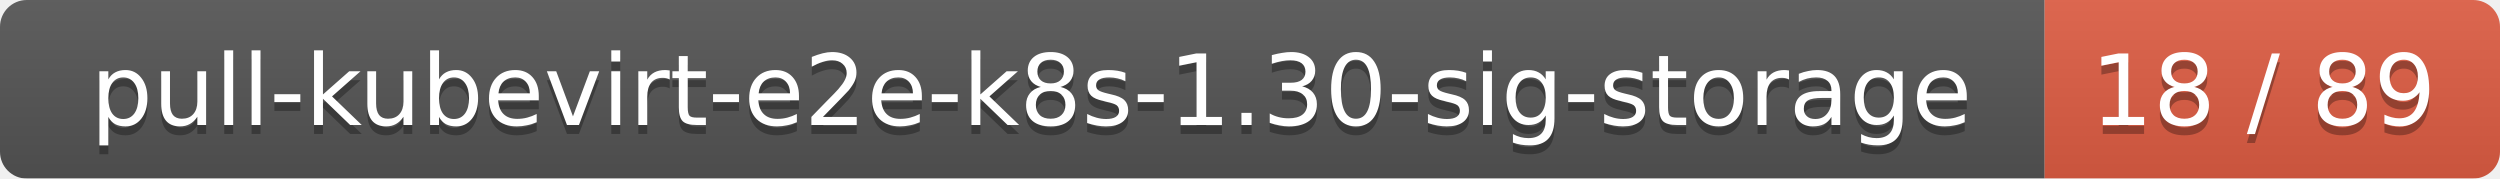
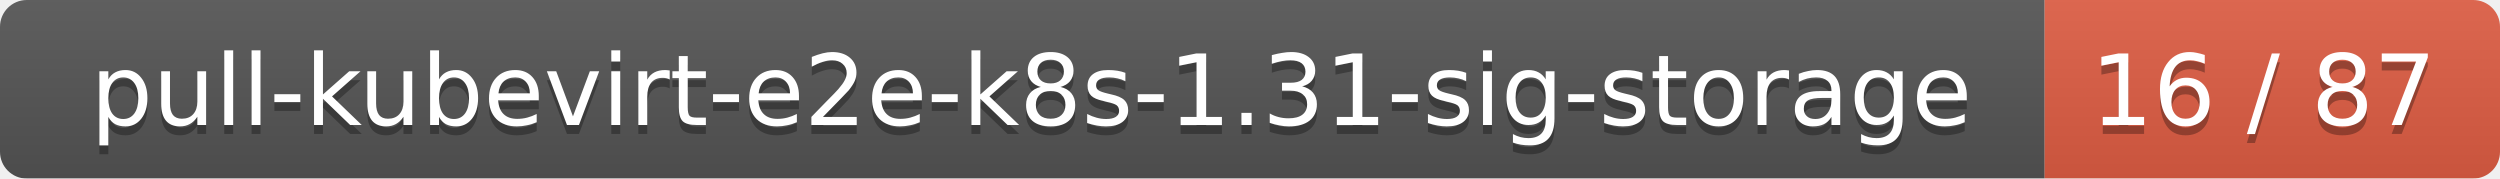
<svg xmlns="http://www.w3.org/2000/svg" width="280" height="20">
  <linearGradient id="smooth" x2="0" y2="100%">
    <stop offset="0" stop-color="#bbb" stop-opacity=".1" />
    <stop offset="1" stop-opacity=".1" />
  </linearGradient>
  <mask id="round">
    <rect width="280" height="20" rx="3" fill="#fff" />
  </mask>
  <g mask="url(#round)">
    <rect width="229" height="20" fill="#555" />
    <rect x="229" width="51" height="20" fill="#e05d44" />
    <rect width="280" height="20" fill="url(#smooth)" />
  </g>
  <g fill="#fff" text-anchor="middle" font-family="DejaVu Sans,Verdana,Geneva,sans-serif" font-size="11">
-     <text x="115.5" y="15" fill="#010101" fill-opacity=".3">pull-kubevirt-e2e-k8s-1.30-sig-storage</text>
-     <text x="115.5" y="14">pull-kubevirt-e2e-k8s-1.30-sig-storage</text>
-     <text x="253.5" y="15" fill="#010101" fill-opacity=".3">18 / 89</text>
-     <text x="253.5" y="14">18 / 89</text>
+     <text x="115.5" y="15" fill="#010101" fill-opacity=".3">pull-kubevirt-e2e-k8s-1.31-sig-storage</text>
+     <text x="115.5" y="14">pull-kubevirt-e2e-k8s-1.31-sig-storage</text>
+     <text x="253.5" y="15" fill="#010101" fill-opacity=".3">16 / 87</text>
+     <text x="253.5" y="14">16 / 87</text>
  </g>
</svg>
